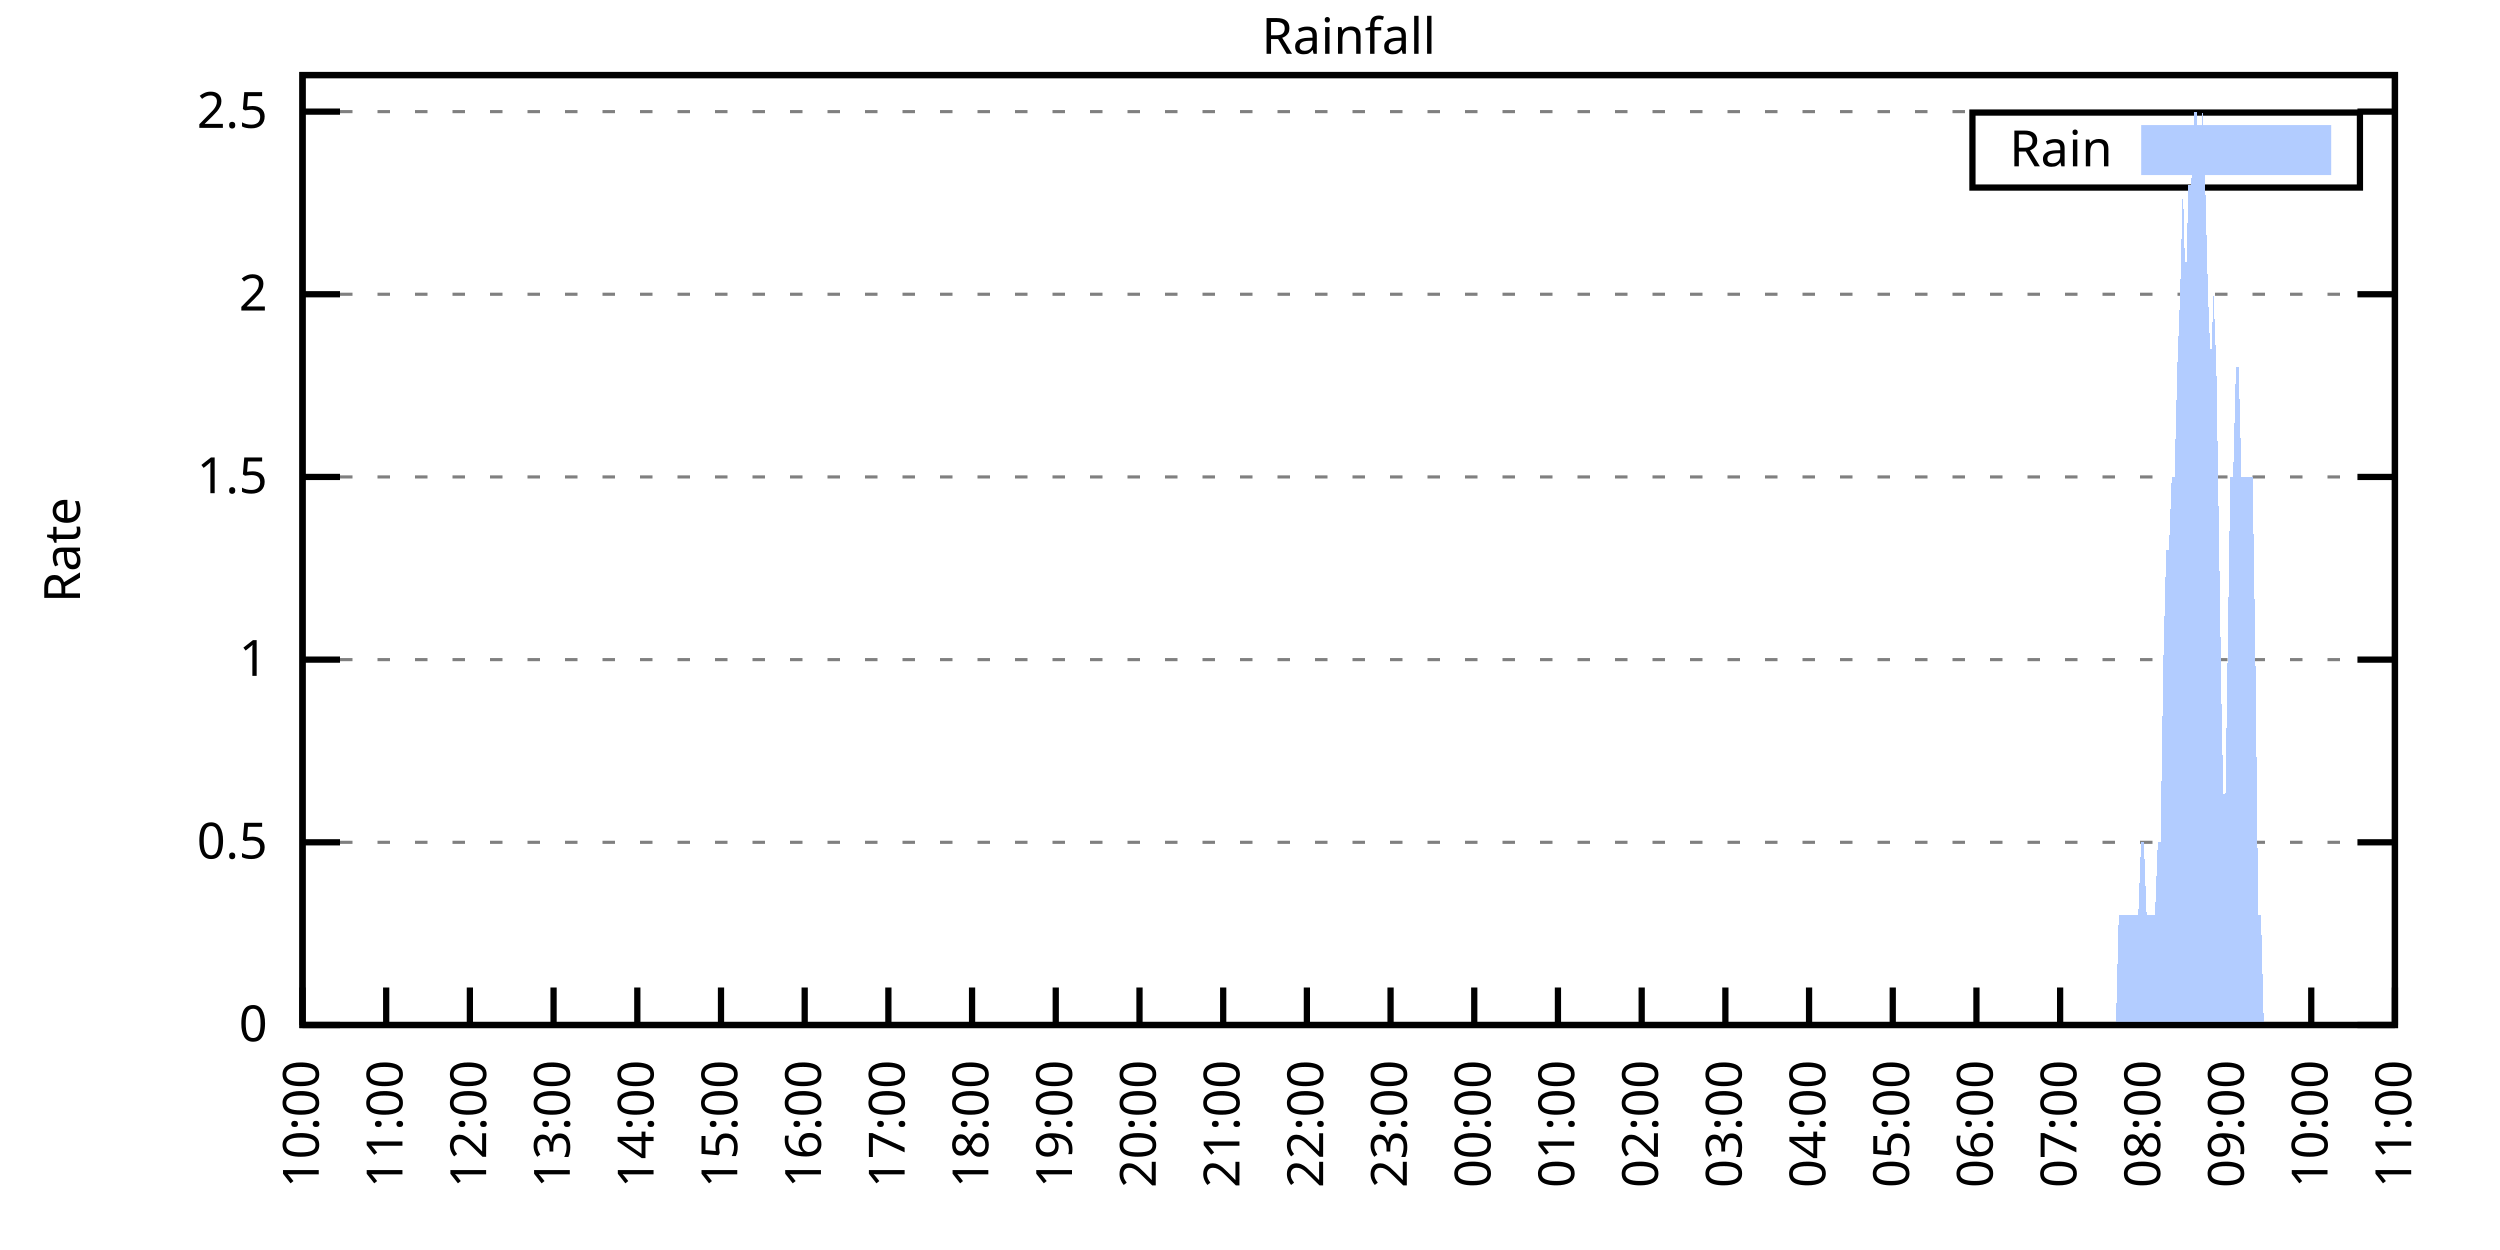
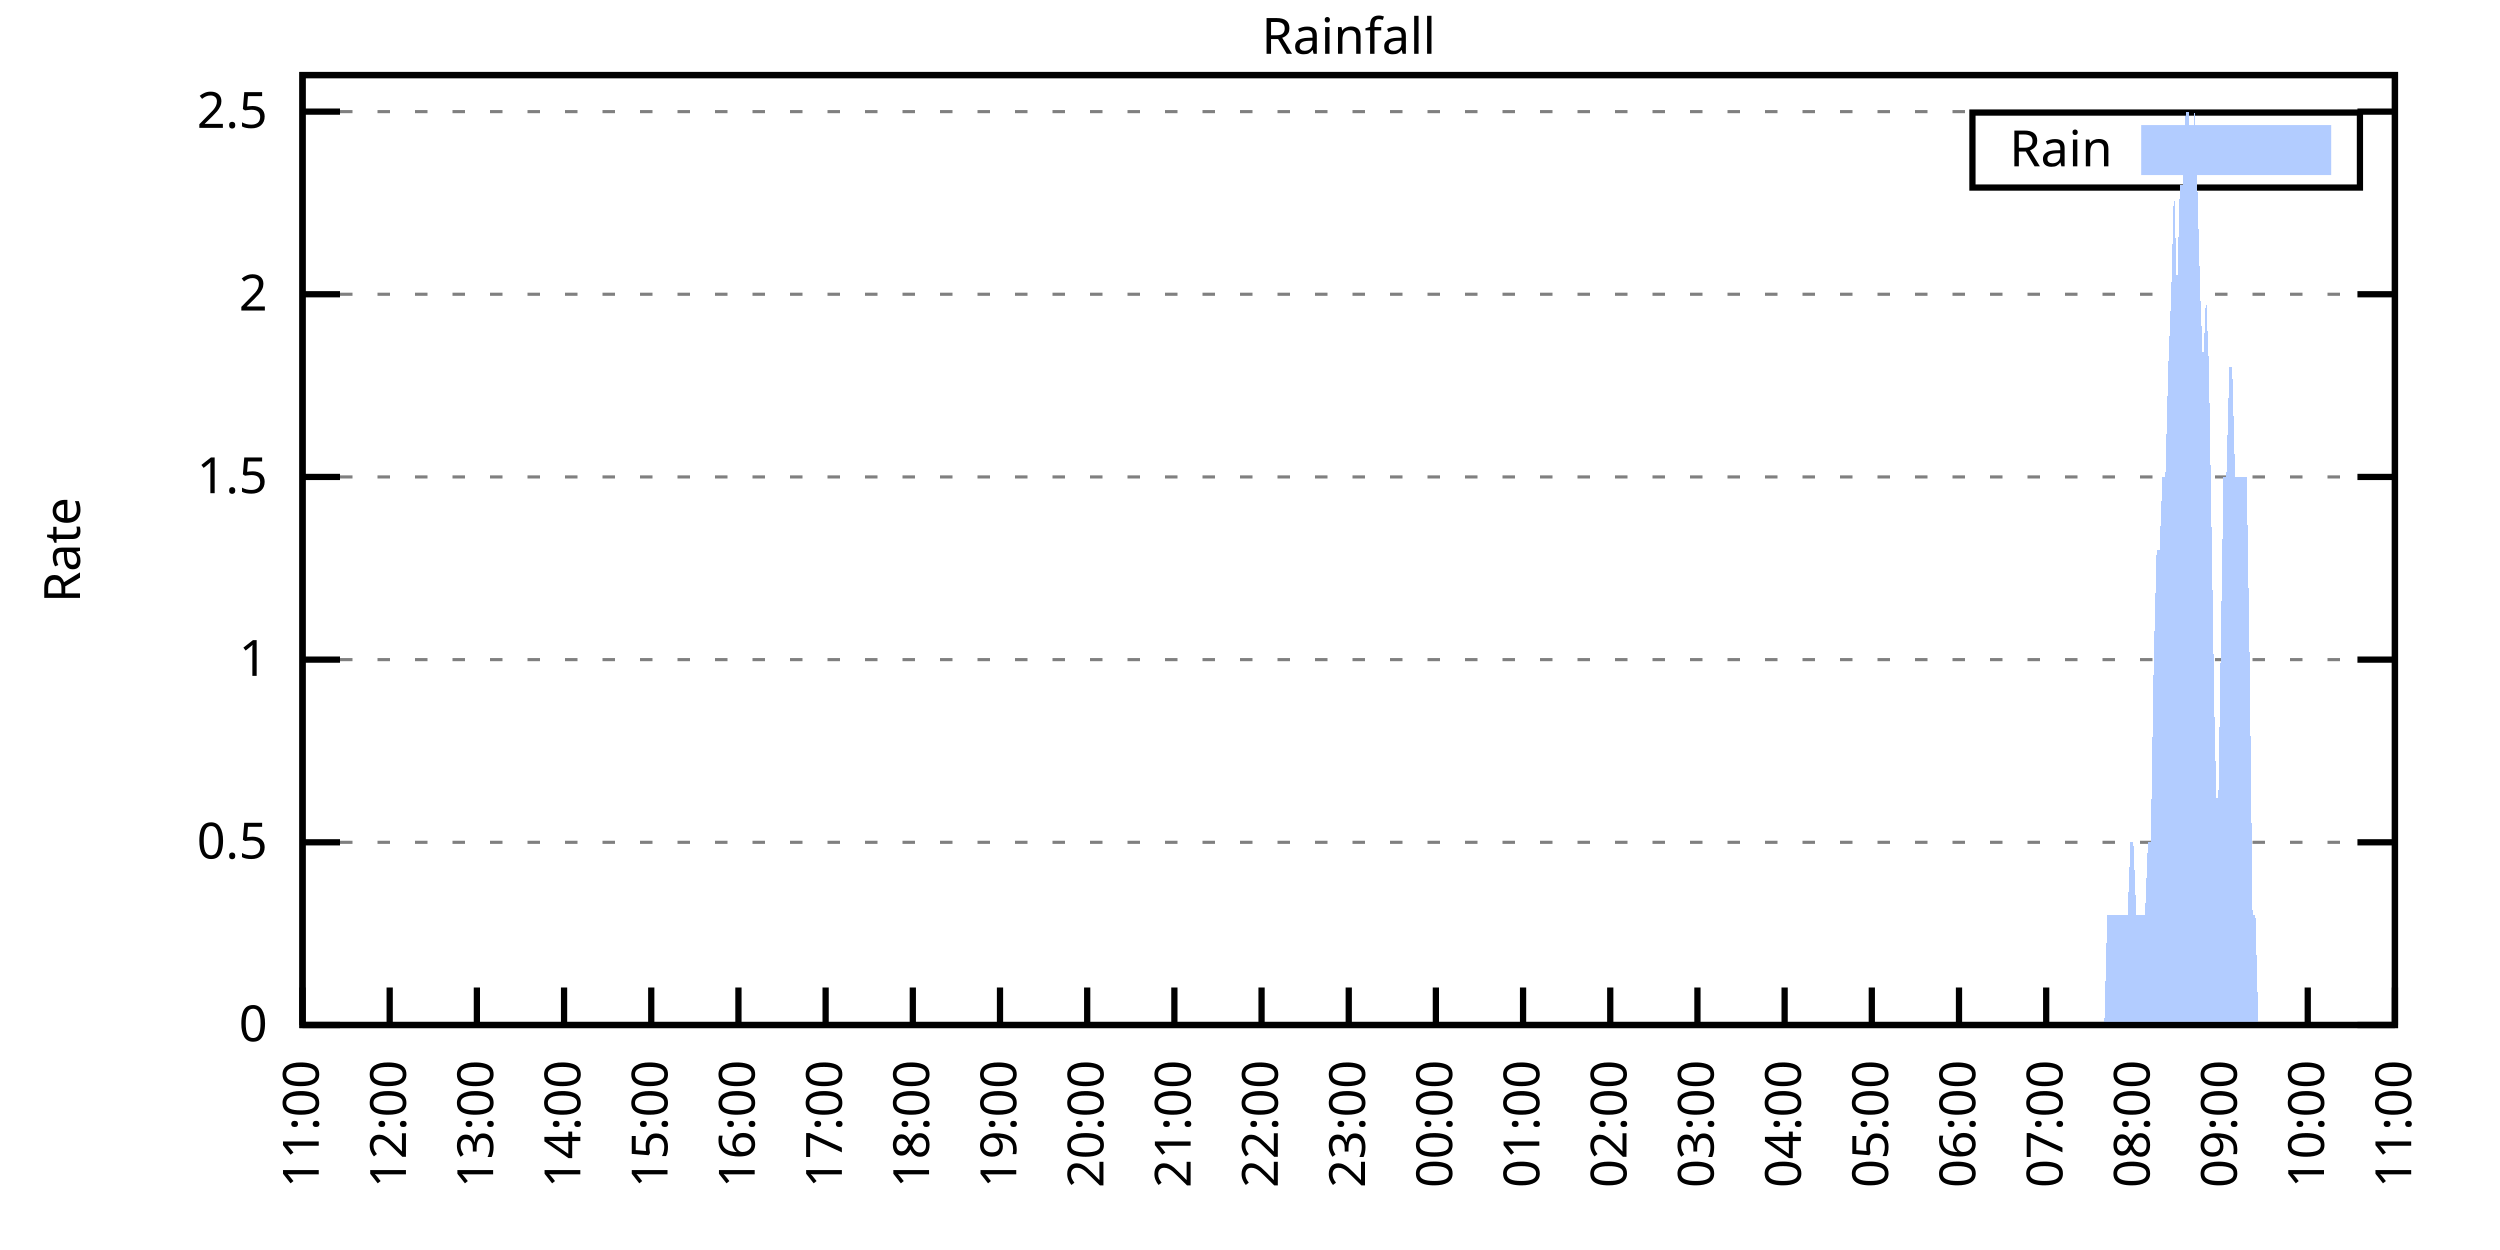
<svg xmlns="http://www.w3.org/2000/svg" xmlns:xlink="http://www.w3.org/1999/xlink" width="400" height="200" viewBox="0 0 400 200">
  <g id="gnuplot_canvas">
    <rect x="0" y="0" width="400" height="200" fill="none" />
    <defs>
      <circle id="gpDot" r="0.5" stroke-width="0.5" stroke="currentColor" />
      <path id="gpPt0" stroke-width="0.333" stroke="currentColor" d="M-1,0 h2 M0,-1 v2" />
      <path id="gpPt1" stroke-width="0.333" stroke="currentColor" d="M-1,-1 L1,1 M1,-1 L-1,1" />
      <path id="gpPt2" stroke-width="0.333" stroke="currentColor" d="M-1,0 L1,0 M0,-1 L0,1 M-1,-1 L1,1 M-1,1 L1,-1" />
      <rect id="gpPt3" stroke-width="0.333" stroke="currentColor" x="-1" y="-1" width="2" height="2" />
      <rect id="gpPt4" stroke-width="0.333" stroke="currentColor" fill="currentColor" x="-1" y="-1" width="2" height="2" />
      <circle id="gpPt5" stroke-width="0.333" stroke="currentColor" cx="0" cy="0" r="1" />
      <use xlink:href="#gpPt5" id="gpPt6" fill="currentColor" stroke="none" />
      <path id="gpPt7" stroke-width="0.333" stroke="currentColor" d="M0,-1.33 L-1.33,0.67 L1.33,0.67 z" />
      <use xlink:href="#gpPt7" id="gpPt8" fill="currentColor" stroke="none" />
      <use xlink:href="#gpPt7" id="gpPt9" stroke="currentColor" transform="rotate(180)" />
      <use xlink:href="#gpPt9" id="gpPt10" fill="currentColor" stroke="none" />
      <use xlink:href="#gpPt3" id="gpPt11" stroke="currentColor" transform="rotate(45)" />
      <use xlink:href="#gpPt11" id="gpPt12" fill="currentColor" stroke="none" />
      <path id="gpPt13" stroke-width="0.333" stroke="currentColor" d="M0,1.330 L1.265,0.411 L0.782,-1.067 L-0.782,-1.076 L-1.265,0.411 z" />
      <use xlink:href="#gpPt13" id="gpPt14" fill="currentColor" stroke="none" />
      <filter id="textbox" filterUnits="objectBoundingBox" x="0" y="0" height="1" width="1">
        <feFlood flood-color="white" flood-opacity="1" result="bgnd" />
        <feComposite in="SourceGraphic" in2="bgnd" operator="atop" />
      </filter>
      <filter id="greybox" filterUnits="objectBoundingBox" x="0" y="0" height="1" width="1">
        <feFlood flood-color="lightgrey" flood-opacity="1" result="grey" />
        <feComposite in="SourceGraphic" in2="grey" operator="atop" />
      </filter>
    </defs>
    <g fill="none" color="white" stroke="currentColor" stroke-width="1.00" stroke-linecap="butt" stroke-linejoin="miter">
</g>
    <g fill="none" color="black" stroke="currentColor" stroke-width="1.00" stroke-linecap="butt" stroke-linejoin="miter">
      <g stroke="none" shape-rendering="crispEdges">
        <polygon fill="rgb(255, 255, 255)" points="48.40,164.00 383.18,164.00 383.18,12.02 48.40,12.02 " />
      </g>
    </g>
    <g fill="none" color="black" stroke="currentColor" stroke-width="1.00" stroke-linecap="butt" stroke-linejoin="miter">
</g>
    <g fill="none" color="black" stroke="black" stroke-width="0.50" stroke-linecap="butt" stroke-linejoin="miter">
</g>
    <g fill="none" color="gray" stroke="currentColor" stroke-width="0.50" stroke-linecap="butt" stroke-linejoin="miter">
      <path stroke="gray" stroke-dasharray="2,4" class="gridline" d="M48.40,164.00 L383.19,164.00  " />
    </g>
    <g fill="none" color="gray" stroke="gray" stroke-width="1.00" stroke-linecap="butt" stroke-linejoin="miter">
</g>
    <g fill="none" color="black" stroke="currentColor" stroke-width="1.00" stroke-linecap="butt" stroke-linejoin="miter">
      <path stroke="black" d="M48.40,164.00 L54.40,164.00 M383.19,164.00 L377.19,164.00  " />
      <g transform="translate(42.80,166.60)" stroke="none" fill="black" font-family="Sans" font-size="8.00" text-anchor="end">
        <text>
          <tspan font-family="Sans"> 0</tspan>
        </text>
      </g>
    </g>
    <g fill="none" color="black" stroke="currentColor" stroke-width="1.00" stroke-linecap="butt" stroke-linejoin="miter">
</g>
    <g fill="none" color="black" stroke="black" stroke-width="0.50" stroke-linecap="butt" stroke-linejoin="miter">
</g>
    <g fill="none" color="gray" stroke="currentColor" stroke-width="0.50" stroke-linecap="butt" stroke-linejoin="miter">
      <path stroke="gray" stroke-dasharray="2,4" class="gridline" d="M48.40,134.77 L383.19,134.77  " />
    </g>
    <g fill="none" color="gray" stroke="gray" stroke-width="1.00" stroke-linecap="butt" stroke-linejoin="miter">
</g>
    <g fill="none" color="black" stroke="currentColor" stroke-width="1.00" stroke-linecap="butt" stroke-linejoin="miter">
      <path stroke="black" d="M48.40,134.77 L54.40,134.77 M383.19,134.77 L377.19,134.77  " />
      <g transform="translate(42.80,137.37)" stroke="none" fill="black" font-family="Sans" font-size="8.00" text-anchor="end">
        <text>
          <tspan font-family="Sans"> 0.5</tspan>
        </text>
      </g>
    </g>
    <g fill="none" color="black" stroke="currentColor" stroke-width="1.00" stroke-linecap="butt" stroke-linejoin="miter">
</g>
    <g fill="none" color="black" stroke="black" stroke-width="0.50" stroke-linecap="butt" stroke-linejoin="miter">
</g>
    <g fill="none" color="gray" stroke="currentColor" stroke-width="0.50" stroke-linecap="butt" stroke-linejoin="miter">
      <path stroke="gray" stroke-dasharray="2,4" class="gridline" d="M48.40,105.54 L383.19,105.54  " />
    </g>
    <g fill="none" color="gray" stroke="gray" stroke-width="1.00" stroke-linecap="butt" stroke-linejoin="miter">
</g>
    <g fill="none" color="black" stroke="currentColor" stroke-width="1.00" stroke-linecap="butt" stroke-linejoin="miter">
      <path stroke="black" d="M48.40,105.54 L54.40,105.54 M383.19,105.54 L377.19,105.54  " />
      <g transform="translate(42.80,108.14)" stroke="none" fill="black" font-family="Sans" font-size="8.00" text-anchor="end">
        <text>
          <tspan font-family="Sans"> 1</tspan>
        </text>
      </g>
    </g>
    <g fill="none" color="black" stroke="currentColor" stroke-width="1.00" stroke-linecap="butt" stroke-linejoin="miter">
</g>
    <g fill="none" color="black" stroke="black" stroke-width="0.50" stroke-linecap="butt" stroke-linejoin="miter">
</g>
    <g fill="none" color="gray" stroke="currentColor" stroke-width="0.50" stroke-linecap="butt" stroke-linejoin="miter">
      <path stroke="gray" stroke-dasharray="2,4" class="gridline" d="M48.40,76.31 L383.19,76.31  " />
    </g>
    <g fill="none" color="gray" stroke="gray" stroke-width="1.00" stroke-linecap="butt" stroke-linejoin="miter">
</g>
    <g fill="none" color="black" stroke="currentColor" stroke-width="1.00" stroke-linecap="butt" stroke-linejoin="miter">
      <path stroke="black" d="M48.40,76.31 L54.40,76.31 M383.19,76.31 L377.19,76.31  " />
      <g transform="translate(42.80,78.91)" stroke="none" fill="black" font-family="Sans" font-size="8.00" text-anchor="end">
        <text>
          <tspan font-family="Sans"> 1.5</tspan>
        </text>
      </g>
    </g>
    <g fill="none" color="black" stroke="currentColor" stroke-width="1.00" stroke-linecap="butt" stroke-linejoin="miter">
</g>
    <g fill="none" color="black" stroke="black" stroke-width="0.50" stroke-linecap="butt" stroke-linejoin="miter">
</g>
    <g fill="none" color="gray" stroke="currentColor" stroke-width="0.50" stroke-linecap="butt" stroke-linejoin="miter">
      <path stroke="gray" stroke-dasharray="2,4" class="gridline" d="M48.40,47.08 L383.19,47.08  " />
    </g>
    <g fill="none" color="gray" stroke="gray" stroke-width="1.00" stroke-linecap="butt" stroke-linejoin="miter">
</g>
    <g fill="none" color="black" stroke="currentColor" stroke-width="1.00" stroke-linecap="butt" stroke-linejoin="miter">
      <path stroke="black" d="M48.40,47.08 L54.40,47.08 M383.19,47.08 L377.19,47.08  " />
      <g transform="translate(42.80,49.68)" stroke="none" fill="black" font-family="Sans" font-size="8.00" text-anchor="end">
        <text>
          <tspan font-family="Sans"> 2</tspan>
        </text>
      </g>
    </g>
    <g fill="none" color="black" stroke="currentColor" stroke-width="1.00" stroke-linecap="butt" stroke-linejoin="miter">
</g>
    <g fill="none" color="black" stroke="black" stroke-width="0.50" stroke-linecap="butt" stroke-linejoin="miter">
</g>
    <g fill="none" color="gray" stroke="currentColor" stroke-width="0.50" stroke-linecap="butt" stroke-linejoin="miter">
      <path stroke="gray" stroke-dasharray="2,4" class="gridline" d="M48.40,17.86 L383.19,17.86  " />
    </g>
    <g fill="none" color="gray" stroke="gray" stroke-width="1.00" stroke-linecap="butt" stroke-linejoin="miter">
</g>
    <g fill="none" color="black" stroke="currentColor" stroke-width="1.00" stroke-linecap="butt" stroke-linejoin="miter">
      <path stroke="black" d="M48.40,17.86 L54.40,17.86 M383.19,17.86 L377.19,17.86  " />
      <g transform="translate(42.80,20.46)" stroke="none" fill="black" font-family="Sans" font-size="8.00" text-anchor="end">
        <text>
          <tspan font-family="Sans"> 2.5</tspan>
        </text>
      </g>
    </g>
    <g fill="none" color="black" stroke="currentColor" stroke-width="1.00" stroke-linecap="butt" stroke-linejoin="miter">
      <path stroke="black" d="M48.40,164.00 L48.40,158.00  " />
      <g transform="translate(51.00,169.60) rotate(270.00)" stroke="none" fill="black" font-family="Sans" font-size="8.00" text-anchor="end">
        <text>
-           <tspan font-family="Sans">10:00</tspan>
-         </text>
-       </g>
-     </g>
-     <g fill="none" color="black" stroke="currentColor" stroke-width="1.00" stroke-linecap="butt" stroke-linejoin="miter">
-       <path stroke="black" d="M61.79,164.00 L61.79,158.00  " />
-       <g transform="translate(64.39,169.60) rotate(270.00)" stroke="none" fill="black" font-family="Sans" font-size="8.00" text-anchor="end">
-         <text>
          <tspan font-family="Sans">11:00</tspan>
        </text>
      </g>
    </g>
    <g fill="none" color="black" stroke="currentColor" stroke-width="1.00" stroke-linecap="butt" stroke-linejoin="miter">
-       <path stroke="black" d="M75.18,164.00 L75.18,158.00  " />
-       <g transform="translate(77.78,169.60) rotate(270.00)" stroke="none" fill="black" font-family="Sans" font-size="8.00" text-anchor="end">
+       <path stroke="black" d="M62.35,164.00 L62.35,158.00  " />
+       <g transform="translate(64.95,169.60) rotate(270.00)" stroke="none" fill="black" font-family="Sans" font-size="8.00" text-anchor="end">
        <text>
          <tspan font-family="Sans">12:00</tspan>
        </text>
      </g>
    </g>
    <g fill="none" color="black" stroke="currentColor" stroke-width="1.00" stroke-linecap="butt" stroke-linejoin="miter">
-       <path stroke="black" d="M88.57,164.00 L88.57,158.00  " />
-       <g transform="translate(91.17,169.60) rotate(270.00)" stroke="none" fill="black" font-family="Sans" font-size="8.00" text-anchor="end">
+       <path stroke="black" d="M76.30,164.00 L76.30,158.00  " />
+       <g transform="translate(78.90,169.60) rotate(270.00)" stroke="none" fill="black" font-family="Sans" font-size="8.00" text-anchor="end">
        <text>
          <tspan font-family="Sans">13:00</tspan>
        </text>
      </g>
    </g>
    <g fill="none" color="black" stroke="currentColor" stroke-width="1.00" stroke-linecap="butt" stroke-linejoin="miter">
-       <path stroke="black" d="M101.97,164.00 L101.97,158.00  " />
-       <g transform="translate(104.57,169.60) rotate(270.00)" stroke="none" fill="black" font-family="Sans" font-size="8.00" text-anchor="end">
+       <path stroke="black" d="M90.25,164.00 L90.25,158.00  " />
+       <g transform="translate(92.85,169.60) rotate(270.00)" stroke="none" fill="black" font-family="Sans" font-size="8.00" text-anchor="end">
        <text>
          <tspan font-family="Sans">14:00</tspan>
        </text>
      </g>
    </g>
    <g fill="none" color="black" stroke="currentColor" stroke-width="1.00" stroke-linecap="butt" stroke-linejoin="miter">
-       <path stroke="black" d="M115.36,164.00 L115.36,158.00  " />
-       <g transform="translate(117.96,169.60) rotate(270.00)" stroke="none" fill="black" font-family="Sans" font-size="8.00" text-anchor="end">
+       <path stroke="black" d="M104.20,164.00 L104.20,158.00  " />
+       <g transform="translate(106.80,169.60) rotate(270.00)" stroke="none" fill="black" font-family="Sans" font-size="8.00" text-anchor="end">
        <text>
          <tspan font-family="Sans">15:00</tspan>
        </text>
      </g>
    </g>
    <g fill="none" color="black" stroke="currentColor" stroke-width="1.00" stroke-linecap="butt" stroke-linejoin="miter">
-       <path stroke="black" d="M128.75,164.00 L128.75,158.00  " />
-       <g transform="translate(131.35,169.60) rotate(270.00)" stroke="none" fill="black" font-family="Sans" font-size="8.00" text-anchor="end">
+       <path stroke="black" d="M118.15,164.00 L118.15,158.00  " />
+       <g transform="translate(120.75,169.60) rotate(270.00)" stroke="none" fill="black" font-family="Sans" font-size="8.00" text-anchor="end">
        <text>
          <tspan font-family="Sans">16:00</tspan>
        </text>
      </g>
    </g>
    <g fill="none" color="black" stroke="currentColor" stroke-width="1.00" stroke-linecap="butt" stroke-linejoin="miter">
-       <path stroke="black" d="M142.14,164.00 L142.14,158.00  " />
-       <g transform="translate(144.74,169.60) rotate(270.00)" stroke="none" fill="black" font-family="Sans" font-size="8.00" text-anchor="end">
+       <path stroke="black" d="M132.10,164.00 L132.10,158.00  " />
+       <g transform="translate(134.70,169.60) rotate(270.00)" stroke="none" fill="black" font-family="Sans" font-size="8.00" text-anchor="end">
        <text>
          <tspan font-family="Sans">17:00</tspan>
        </text>
      </g>
    </g>
    <g fill="none" color="black" stroke="currentColor" stroke-width="1.00" stroke-linecap="butt" stroke-linejoin="miter">
-       <path stroke="black" d="M155.53,164.00 L155.53,158.00  " />
-       <g transform="translate(158.13,169.60) rotate(270.00)" stroke="none" fill="black" font-family="Sans" font-size="8.00" text-anchor="end">
+       <path stroke="black" d="M146.05,164.00 L146.05,158.00  " />
+       <g transform="translate(148.65,169.60) rotate(270.00)" stroke="none" fill="black" font-family="Sans" font-size="8.00" text-anchor="end">
        <text>
          <tspan font-family="Sans">18:00</tspan>
        </text>
      </g>
    </g>
    <g fill="none" color="black" stroke="currentColor" stroke-width="1.00" stroke-linecap="butt" stroke-linejoin="miter">
-       <path stroke="black" d="M168.92,164.00 L168.92,158.00  " />
-       <g transform="translate(171.52,169.60) rotate(270.00)" stroke="none" fill="black" font-family="Sans" font-size="8.00" text-anchor="end">
+       <path stroke="black" d="M160.00,164.00 L160.00,158.00  " />
+       <g transform="translate(162.60,169.60) rotate(270.00)" stroke="none" fill="black" font-family="Sans" font-size="8.00" text-anchor="end">
        <text>
          <tspan font-family="Sans">19:00</tspan>
        </text>
      </g>
    </g>
    <g fill="none" color="black" stroke="currentColor" stroke-width="1.00" stroke-linecap="butt" stroke-linejoin="miter">
-       <path stroke="black" d="M182.32,164.00 L182.32,158.00  " />
-       <g transform="translate(184.92,169.60) rotate(270.00)" stroke="none" fill="black" font-family="Sans" font-size="8.00" text-anchor="end">
+       <path stroke="black" d="M173.95,164.00 L173.95,158.00  " />
+       <g transform="translate(176.55,169.60) rotate(270.00)" stroke="none" fill="black" font-family="Sans" font-size="8.00" text-anchor="end">
        <text>
          <tspan font-family="Sans">20:00</tspan>
        </text>
      </g>
    </g>
    <g fill="none" color="black" stroke="currentColor" stroke-width="1.00" stroke-linecap="butt" stroke-linejoin="miter">
-       <path stroke="black" d="M195.71,164.00 L195.71,158.00  " />
-       <g transform="translate(198.31,169.60) rotate(270.00)" stroke="none" fill="black" font-family="Sans" font-size="8.00" text-anchor="end">
+       <path stroke="black" d="M187.90,164.00 L187.90,158.00  " />
+       <g transform="translate(190.50,169.60) rotate(270.00)" stroke="none" fill="black" font-family="Sans" font-size="8.00" text-anchor="end">
        <text>
          <tspan font-family="Sans">21:00</tspan>
        </text>
      </g>
    </g>
    <g fill="none" color="black" stroke="currentColor" stroke-width="1.00" stroke-linecap="butt" stroke-linejoin="miter">
-       <path stroke="black" d="M209.10,164.00 L209.10,158.00  " />
-       <g transform="translate(211.70,169.60) rotate(270.00)" stroke="none" fill="black" font-family="Sans" font-size="8.00" text-anchor="end">
+       <path stroke="black" d="M201.85,164.00 L201.85,158.00  " />
+       <g transform="translate(204.45,169.60) rotate(270.00)" stroke="none" fill="black" font-family="Sans" font-size="8.00" text-anchor="end">
        <text>
          <tspan font-family="Sans">22:00</tspan>
        </text>
      </g>
    </g>
    <g fill="none" color="black" stroke="currentColor" stroke-width="1.00" stroke-linecap="butt" stroke-linejoin="miter">
-       <path stroke="black" d="M222.49,164.00 L222.49,158.00  " />
-       <g transform="translate(225.09,169.60) rotate(270.00)" stroke="none" fill="black" font-family="Sans" font-size="8.00" text-anchor="end">
+       <path stroke="black" d="M215.80,164.00 L215.80,158.00  " />
+       <g transform="translate(218.40,169.60) rotate(270.00)" stroke="none" fill="black" font-family="Sans" font-size="8.00" text-anchor="end">
        <text>
          <tspan font-family="Sans">23:00</tspan>
        </text>
      </g>
    </g>
    <g fill="none" color="black" stroke="currentColor" stroke-width="1.00" stroke-linecap="butt" stroke-linejoin="miter">
-       <path stroke="black" d="M235.88,164.00 L235.88,158.00  " />
-       <g transform="translate(238.48,169.60) rotate(270.00)" stroke="none" fill="black" font-family="Sans" font-size="8.00" text-anchor="end">
+       <path stroke="black" d="M229.74,164.00 L229.74,158.00  " />
+       <g transform="translate(232.34,169.60) rotate(270.00)" stroke="none" fill="black" font-family="Sans" font-size="8.00" text-anchor="end">
        <text>
          <tspan font-family="Sans">00:00</tspan>
        </text>
      </g>
    </g>
    <g fill="none" color="black" stroke="currentColor" stroke-width="1.00" stroke-linecap="butt" stroke-linejoin="miter">
-       <path stroke="black" d="M249.27,164.00 L249.27,158.00  " />
-       <g transform="translate(251.87,169.60) rotate(270.00)" stroke="none" fill="black" font-family="Sans" font-size="8.00" text-anchor="end">
+       <path stroke="black" d="M243.69,164.00 L243.69,158.00  " />
+       <g transform="translate(246.29,169.60) rotate(270.00)" stroke="none" fill="black" font-family="Sans" font-size="8.00" text-anchor="end">
        <text>
          <tspan font-family="Sans">01:00</tspan>
        </text>
      </g>
    </g>
    <g fill="none" color="black" stroke="currentColor" stroke-width="1.00" stroke-linecap="butt" stroke-linejoin="miter">
-       <path stroke="black" d="M262.67,164.00 L262.67,158.00  " />
-       <g transform="translate(265.27,169.60) rotate(270.00)" stroke="none" fill="black" font-family="Sans" font-size="8.00" text-anchor="end">
+       <path stroke="black" d="M257.64,164.00 L257.64,158.00  " />
+       <g transform="translate(260.24,169.60) rotate(270.00)" stroke="none" fill="black" font-family="Sans" font-size="8.00" text-anchor="end">
        <text>
          <tspan font-family="Sans">02:00</tspan>
        </text>
      </g>
    </g>
    <g fill="none" color="black" stroke="currentColor" stroke-width="1.00" stroke-linecap="butt" stroke-linejoin="miter">
-       <path stroke="black" d="M276.06,164.00 L276.06,158.00  " />
-       <g transform="translate(278.66,169.60) rotate(270.00)" stroke="none" fill="black" font-family="Sans" font-size="8.00" text-anchor="end">
+       <path stroke="black" d="M271.59,164.00 L271.59,158.00  " />
+       <g transform="translate(274.19,169.60) rotate(270.00)" stroke="none" fill="black" font-family="Sans" font-size="8.00" text-anchor="end">
        <text>
          <tspan font-family="Sans">03:00</tspan>
        </text>
      </g>
    </g>
    <g fill="none" color="black" stroke="currentColor" stroke-width="1.00" stroke-linecap="butt" stroke-linejoin="miter">
-       <path stroke="black" d="M289.45,164.00 L289.45,158.00  " />
-       <g transform="translate(292.05,169.60) rotate(270.00)" stroke="none" fill="black" font-family="Sans" font-size="8.00" text-anchor="end">
+       <path stroke="black" d="M285.54,164.00 L285.54,158.00  " />
+       <g transform="translate(288.14,169.60) rotate(270.00)" stroke="none" fill="black" font-family="Sans" font-size="8.00" text-anchor="end">
        <text>
          <tspan font-family="Sans">04:00</tspan>
        </text>
      </g>
    </g>
    <g fill="none" color="black" stroke="currentColor" stroke-width="1.00" stroke-linecap="butt" stroke-linejoin="miter">
-       <path stroke="black" d="M302.84,164.00 L302.84,158.00  " />
-       <g transform="translate(305.44,169.60) rotate(270.00)" stroke="none" fill="black" font-family="Sans" font-size="8.00" text-anchor="end">
+       <path stroke="black" d="M299.49,164.00 L299.49,158.00  " />
+       <g transform="translate(302.09,169.60) rotate(270.00)" stroke="none" fill="black" font-family="Sans" font-size="8.00" text-anchor="end">
        <text>
          <tspan font-family="Sans">05:00</tspan>
        </text>
      </g>
    </g>
    <g fill="none" color="black" stroke="currentColor" stroke-width="1.00" stroke-linecap="butt" stroke-linejoin="miter">
-       <path stroke="black" d="M316.23,164.00 L316.23,158.00  " />
-       <g transform="translate(318.83,169.60) rotate(270.00)" stroke="none" fill="black" font-family="Sans" font-size="8.00" text-anchor="end">
+       <path stroke="black" d="M313.44,164.00 L313.44,158.00  " />
+       <g transform="translate(316.04,169.60) rotate(270.00)" stroke="none" fill="black" font-family="Sans" font-size="8.00" text-anchor="end">
        <text>
          <tspan font-family="Sans">06:00</tspan>
        </text>
      </g>
    </g>
    <g fill="none" color="black" stroke="currentColor" stroke-width="1.00" stroke-linecap="butt" stroke-linejoin="miter">
-       <path stroke="black" d="M329.62,164.00 L329.62,158.00  " />
-       <g transform="translate(332.22,169.60) rotate(270.00)" stroke="none" fill="black" font-family="Sans" font-size="8.00" text-anchor="end">
+       <path stroke="black" d="M327.39,164.00 L327.39,158.00  " />
+       <g transform="translate(329.99,169.60) rotate(270.00)" stroke="none" fill="black" font-family="Sans" font-size="8.00" text-anchor="end">
        <text>
          <tspan font-family="Sans">07:00</tspan>
        </text>
      </g>
    </g>
    <g fill="none" color="black" stroke="currentColor" stroke-width="1.00" stroke-linecap="butt" stroke-linejoin="miter">
-       <path stroke="black" d="M343.02,164.00 L343.02,158.00  " />
-       <g transform="translate(345.62,169.60) rotate(270.00)" stroke="none" fill="black" font-family="Sans" font-size="8.00" text-anchor="end">
+       <path stroke="black" d="M341.34,164.00 L341.34,158.00  " />
+       <g transform="translate(343.94,169.60) rotate(270.00)" stroke="none" fill="black" font-family="Sans" font-size="8.00" text-anchor="end">
        <text>
          <tspan font-family="Sans">08:00</tspan>
        </text>
      </g>
    </g>
    <g fill="none" color="black" stroke="currentColor" stroke-width="1.00" stroke-linecap="butt" stroke-linejoin="miter">
-       <path stroke="black" d="M356.41,164.00 L356.41,158.00  " />
-       <g transform="translate(359.01,169.60) rotate(270.00)" stroke="none" fill="black" font-family="Sans" font-size="8.00" text-anchor="end">
+       <path stroke="black" d="M355.29,164.00 L355.29,158.00  " />
+       <g transform="translate(357.89,169.60) rotate(270.00)" stroke="none" fill="black" font-family="Sans" font-size="8.00" text-anchor="end">
        <text>
          <tspan font-family="Sans">09:00</tspan>
        </text>
      </g>
    </g>
    <g fill="none" color="black" stroke="currentColor" stroke-width="1.00" stroke-linecap="butt" stroke-linejoin="miter">
-       <path stroke="black" d="M369.80,164.00 L369.80,158.00  " />
-       <g transform="translate(372.40,169.60) rotate(270.00)" stroke="none" fill="black" font-family="Sans" font-size="8.00" text-anchor="end">
+       <path stroke="black" d="M369.24,164.00 L369.24,158.00  " />
+       <g transform="translate(371.84,169.60) rotate(270.00)" stroke="none" fill="black" font-family="Sans" font-size="8.00" text-anchor="end">
        <text>
          <tspan font-family="Sans">10:00</tspan>
        </text>
      </g>
    </g>
    <g fill="none" color="black" stroke="currentColor" stroke-width="1.00" stroke-linecap="butt" stroke-linejoin="miter">
      <path stroke="black" d="M383.19,164.00 L383.19,158.00  " />
      <g transform="translate(385.79,169.60) rotate(270.00)" stroke="none" fill="black" font-family="Sans" font-size="8.00" text-anchor="end">
        <text>
          <tspan font-family="Sans">11:00</tspan>
        </text>
      </g>
    </g>
    <g fill="none" color="black" stroke="currentColor" stroke-width="1.00" stroke-linecap="butt" stroke-linejoin="miter">
</g>
    <g fill="none" color="black" stroke="currentColor" stroke-width="1.00" stroke-linecap="butt" stroke-linejoin="miter">
      <path stroke="black" d="M48.40,12.01 L48.40,164.00 L383.19,164.00 L383.19,12.01 L48.40,12.01 Z  " />
    </g>
    <g fill="none" color="black" stroke="currentColor" stroke-width="1.00" stroke-linecap="butt" stroke-linejoin="miter">
</g>
    <g fill="none" color="black" stroke="currentColor" stroke-width="1.00" stroke-linecap="butt" stroke-linejoin="miter">
      <path stroke="black" d="M315.59,30.01 L315.59,18.01 L377.59,18.01 L377.59,30.01 L315.59,30.01 Z  " />
    </g>
    <g id="Rainfall_plot_1">
      <g fill="none" color="white" stroke="black" stroke-width="2.00" stroke-linecap="butt" stroke-linejoin="miter">
</g>
      <g fill="none" color="black" stroke="currentColor" stroke-width="2.00" stroke-linecap="butt" stroke-linejoin="miter">
        <g transform="translate(337.99,26.61)" stroke="none" fill="black" font-family="Sans" font-size="8.00" text-anchor="end">
          <text>
            <tspan font-family="Sans">Rain</tspan>
          </text>
        </g>
      </g>
      <g fill="none" color="black" stroke="currentColor" stroke-width="2.00" stroke-linecap="butt" stroke-linejoin="miter">
        <g stroke="none" shape-rendering="crispEdges">
          <polygon fill="rgb(178, 204, 255)" points="343.59,27.01 371.99,27.01 371.99,21.01 343.59,21.01 " />
        </g>
        <path stroke="rgb(178, 204, 255)" d="M343.59,27.01 L371.99,27.01 L371.99,21.01 L343.59,21.01 L343.59,27.01 Z  " />
      </g>
      <g fill="none" color="black" stroke="currentColor" stroke-width="2.00" stroke-linecap="butt" stroke-linejoin="miter">
        <g stroke="none" shape-rendering="crispEdges">
-           <polygon fill="rgb(178, 204, 255)" points="58.67,164.00 59.11,164.00 59.56,164.00 60.01,164.00 60.45,164.00 60.90,164.00 61.35,164.00 61.79,164.00 62.24,164.00 62.68,164.00 63.13,164.00 63.58,164.00 64.02,164.00 64.47,164.00 64.92,164.00 65.36,164.00 65.81,164.00 66.26,164.00 66.70,164.00 67.15,164.00 67.59,164.00 68.04,164.00 68.49,164.00 68.93,164.00 69.38,164.00 69.83,164.00 70.27,164.00 70.72,164.00 71.17,164.00 71.61,164.00 72.06,164.00 72.50,164.00 72.95,164.00 73.40,164.00 73.84,164.00 74.29,164.00 74.74,164.00 75.18,164.00 75.63,164.00 76.08,164.00 76.52,164.00 76.97,164.00 77.42,164.00 77.86,164.00 78.31,164.00 78.75,164.00 79.20,164.00 79.65,164.00 80.09,164.00 80.54,164.00 80.99,164.00 81.43,164.00 81.88,164.00 82.33,164.00 82.77,164.00 83.22,164.00 83.66,164.00 84.11,164.00 84.56,164.00 85.00,164.00 85.45,164.00 85.90,164.00 86.34,164.00 86.79,164.00 87.24,164.00 87.68,164.00 88.13,164.00 88.57,164.00 89.02,164.00 89.47,164.00 89.91,164.00 90.36,164.00 90.81,164.00 91.25,164.00 91.70,164.00 92.15,164.00 92.59,164.00 93.04,164.00 93.49,164.00 93.93,164.00 94.38,164.00 94.82,164.00 95.27,164.00 95.72,164.00 96.16,164.00 96.61,164.00 97.06,164.00 97.50,164.00 97.95,164.00 98.40,164.00 98.84,164.00 99.29,164.00 99.73,164.00 100.18,164.00 100.63,164.00 101.07,164.00 101.52,164.00 101.97,164.00 102.41,164.00 102.86,164.00 103.31,164.00 103.75,164.00 104.20,164.00 104.64,164.00 105.09,164.00 105.54,164.00 105.98,164.00 106.43,164.00 106.88,164.00 107.32,164.00 107.77,164.00 108.22,164.00 108.66,164.00 109.11,164.00 109.55,164.00 110.00,164.00 110.45,164.00 110.89,164.00 111.34,164.00 111.79,164.00 112.23,164.00 112.68,164.00 113.13,164.00 113.57,164.00 114.02,164.00 114.47,164.00 114.91,164.00 115.36,164.00 115.80,164.00 116.25,164.00 116.70,164.00 117.14,164.00 117.59,164.00 118.04,164.00 118.48,164.00 118.93,164.00 119.38,164.00 119.82,164.00 120.27,164.00 120.71,164.00 121.16,164.00 121.61,164.00 122.05,164.00 122.50,164.00 122.95,164.00 123.39,164.00 123.84,164.00 124.29,164.00 124.73,164.00 125.18,164.00 125.62,164.00 126.07,164.00 126.52,164.00 126.96,164.00 127.41,164.00 127.86,164.00 128.30,164.00 128.75,164.00 129.20,164.00 129.64,164.00 130.09,164.00 130.54,164.00 130.98,164.00 131.43,164.00 131.87,164.00 132.32,164.00 132.77,164.00 133.21,164.00 133.66,164.00 134.11,164.00 134.55,164.00 135.00,164.00 135.45,164.00 135.89,164.00 136.34,164.00 136.78,164.00 137.23,164.00 137.68,164.00 138.12,164.00 138.57,164.00 139.02,164.00 139.46,164.00 139.91,164.00 140.36,164.00 140.80,164.00 141.25,164.00 141.69,164.00 142.14,164.00 142.59,164.00 143.03,164.00 143.48,164.00 143.93,164.00 144.37,164.00 144.82,164.00 145.27,164.00 145.71,164.00 146.16,164.00 146.61,164.00 147.05,164.00 147.50,164.00 147.94,164.00 148.39,164.00 148.84,164.00 149.28,164.00 149.73,164.00 150.18,164.00 150.62,164.00 151.07,164.00 151.52,164.00 151.96,164.00 152.41,164.00 152.85,164.00 153.30,164.00 153.75,164.00 154.19,164.00 154.64,164.00 155.09,164.00 155.53,164.00 155.98,164.00 156.43,164.00 156.87,164.00 157.32,164.00 157.76,164.00 158.21,164.00 158.66,164.00 159.10,164.00 159.55,164.00 160.00,164.00 160.44,164.00 160.89,164.00 161.34,164.00 161.78,164.00 162.23,164.00 162.67,164.00 163.12,164.00 163.57,164.00 164.01,164.00 164.46,164.00 164.91,164.00 165.35,164.00 165.80,164.00 166.25,164.00 166.69,164.00 167.14,164.00 167.59,164.00 168.03,164.00 168.48,164.00 168.92,164.00 169.37,164.00 169.82,164.00 170.26,164.00 170.71,164.00 171.16,164.00 171.60,164.00 172.05,164.00 172.50,164.00 172.94,164.00 173.39,164.00 173.83,164.00 174.28,164.00 174.73,164.00 175.17,164.00 175.62,164.00 176.07,164.00 176.51,164.00 176.96,164.00 177.41,164.00 177.85,164.00 178.30,164.00 178.74,164.00 179.19,164.00 179.64,164.00 180.08,164.00 180.53,164.00 180.98,164.00 181.42,164.00 181.87,164.00 182.32,164.00 182.76,164.00 183.21,164.00 183.66,164.00 184.10,164.00 184.55,164.00 184.99,164.00 185.44,164.00 185.89,164.00 186.33,164.00 186.78,164.00 187.23,164.00 187.67,164.00 188.12,164.00 188.57,164.00 189.01,164.00 189.46,164.00 189.90,164.00 190.35,164.00 190.80,164.00 191.24,164.00 191.69,164.00 192.14,164.00 192.58,164.00 193.03,164.00 193.48,164.00 193.92,164.00 194.37,164.00 194.81,164.00 195.26,164.00 195.71,164.00 196.15,164.00 196.60,164.00 197.05,164.00 197.49,164.00 197.94,164.00 198.39,164.00 198.83,164.00 199.28,164.00 199.73,164.00 200.17,164.00 200.62,164.00 201.06,164.00 201.51,164.00 201.96,164.00 202.40,164.00 202.85,164.00 203.30,164.00 203.74,164.00 204.19,164.00 204.64,164.00 205.08,164.00 205.53,164.00 205.97,164.00 206.42,164.00 206.87,164.00 207.31,164.00 207.76,164.00 208.21,164.00 208.65,164.00 209.10,164.00 209.55,164.00 209.99,164.00 210.44,164.00 210.88,164.00 211.33,164.00 211.78,164.00 212.22,164.00 212.67,164.00 213.12,164.00 213.56,164.00 214.01,164.00 214.46,164.00 214.90,164.00 215.35,164.00 215.80,164.00 216.24,164.00 216.69,164.00 217.13,164.00 217.58,164.00 218.03,164.00 218.47,164.00 218.92,164.00 219.37,164.00 219.81,164.00 220.26,164.00 220.71,164.00 221.15,164.00 221.60,164.00 222.04,164.00 222.49,164.00 222.94,164.00 223.38,164.00 223.83,164.00 224.28,164.00 224.72,164.00 225.17,164.00 225.62,164.00 226.06,164.00 226.51,164.00 226.95,164.00 227.40,164.00 227.85,164.00 228.29,164.00 228.74,164.00 229.19,164.00 229.63,164.00 230.08,164.00 230.53,164.00 230.97,164.00 231.42,164.00 231.86,164.00 232.31,164.00 232.76,164.00 233.20,164.00 233.65,164.00 234.10,164.00 234.54,164.00 234.99,164.00 235.44,164.00 235.88,164.00 236.33,164.00 236.78,164.00 237.22,164.00 237.67,164.00 238.11,164.00 238.56,164.00 239.01,164.00 239.45,164.00 239.90,164.00 240.35,164.00 240.79,164.00 241.24,164.00 241.69,164.00 242.13,164.00 242.58,164.00 243.02,164.00 243.47,164.00 243.92,164.00 244.36,164.00 244.81,164.00 245.26,164.00 245.70,164.00 246.15,164.00 246.60,164.00 247.04,164.00 247.49,164.00 247.93,164.00 248.38,164.00 248.83,164.00 249.27,164.00 249.72,164.00 250.17,164.00 250.61,164.00 251.06,164.00 251.51,164.00 251.95,164.00 252.40,164.00 252.85,164.00 253.29,164.00 253.74,164.00 254.18,164.00 254.63,164.00 255.08,164.00 255.52,164.00 255.97,164.00 256.42,164.00 256.86,164.00 257.31,164.00 257.76,164.00 258.20,164.00 258.65,164.00 259.09,164.00 259.54,164.00 259.99,164.00 260.43,164.00 260.88,164.00 261.33,164.00 261.77,164.00 262.22,164.00 262.67,164.00 263.11,164.00 263.56,164.00 264.00,164.00 264.45,164.00 264.90,164.00 265.34,164.00 265.79,164.00 266.24,164.00 266.68,164.00 267.13,164.00 267.58,164.00 268.02,164.00 268.47,164.00 268.92,164.00 269.36,164.00 269.81,164.00 270.25,164.00 270.70,164.00 271.15,164.00 271.59,164.00 272.04,164.00 272.49,164.00 272.93,164.00 273.38,164.00 273.83,164.00 274.27,164.00 274.72,164.00 275.16,164.00 275.61,164.00 276.06,164.00 276.50,164.00 276.95,164.00 277.40,164.00 277.84,164.00 278.29,164.00 278.74,164.00 279.18,164.00 279.63,164.00 280.07,164.00 280.52,164.00 280.97,164.00 281.41,164.00 281.86,164.00 282.31,164.00 282.75,164.00 283.20,164.00 283.65,164.00 284.09,164.00 284.54,164.00 284.98,164.00 285.43,164.00 285.88,164.00 286.32,164.00 286.77,164.00 287.22,164.00 287.66,164.00 288.11,164.00 288.56,164.00 289.00,164.00 289.45,164.00 289.90,164.00 290.34,164.00 290.79,164.00 291.23,164.00 291.68,164.00 292.13,164.00 292.57,164.00 293.02,164.00 293.47,164.00 293.91,164.00 294.36,164.00 294.81,164.00 295.25,164.00 295.70,164.00 296.14,164.00 296.59,164.00 297.04,164.00 297.48,164.00 297.93,164.00 298.38,164.00 298.82,164.00 299.27,164.00 299.72,164.00 300.16,164.00 300.61,164.00 301.05,164.00 301.50,164.00 301.95,164.00 302.39,164.00 302.84,164.00 303.29,164.00 303.73,164.00 304.18,164.00 304.63,164.00 305.07,164.00 305.52,164.00 305.97,164.00 306.41,164.00 306.86,164.00 307.30,164.00 307.75,164.00 308.20,164.00 308.64,164.00 309.09,164.00 309.54,164.00 309.98,164.00 310.43,164.00 310.88,164.00 311.32,164.00 311.77,164.00 312.21,164.00 312.66,164.00 313.11,164.00 313.55,164.00 314.00,164.00 314.45,164.00 314.89,164.00 315.34,164.00 315.79,164.00 316.23,164.00 316.68,164.00 317.12,164.00 317.57,164.00 318.02,164.00 318.46,164.00 318.91,164.00 319.36,164.00 319.80,164.00 320.25,164.00 320.70,164.00 321.14,164.00 321.59,164.00 322.04,164.00 322.48,164.00 322.93,164.00 323.37,164.00 323.82,164.00 324.27,164.00 324.71,164.00 325.16,164.00 325.61,164.00 326.05,164.00 326.50,164.00 326.95,164.00 327.39,164.00 327.84,164.00 328.28,164.00 328.73,164.00 329.18,164.00 329.62,164.00 330.07,164.00 330.52,164.00 330.96,164.00 331.41,164.00 331.86,164.00 332.30,164.00 332.75,164.00 333.19,164.00 333.64,164.00 334.09,164.00 334.53,164.00 334.98,164.00 335.43,164.00 335.87,164.00 336.32,164.00 336.77,164.00 337.21,164.00 337.66,164.00 338.10,164.00 338.55,164.00 339.00,146.46 339.44,146.46 339.89,146.46 340.34,146.46 340.78,146.46 341.23,146.46 341.68,146.46 342.12,146.46 342.57,134.77 343.02,134.77 343.46,146.46 343.91,146.46 344.35,146.46 344.80,146.46 345.25,134.77 345.69,134.77 346.14,105.54 346.59,88.00 347.03,88.00 347.48,76.31 347.93,76.31 348.37,58.78 348.82,47.08 349.26,29.55 349.71,47.08 350.16,29.55 350.60,29.55 351.05,17.86 351.50,17.86 351.94,29.55 352.39,17.86 352.84,29.55 353.28,47.08 353.73,58.78 354.17,47.08 354.62,58.78 355.07,88.00 355.51,117.23 355.96,134.77 356.41,105.54 356.85,76.31 357.30,76.31 357.75,58.78 358.19,58.78 358.64,76.31 359.09,76.31 359.53,76.31 359.98,76.31 360.42,76.31 360.87,105.54 361.32,146.46 361.76,146.46 362.21,164.00 362.66,164.00 363.10,164.00 363.55,164.00 364.00,164.00 364.44,164.00 364.89,164.00 365.33,164.00 365.78,164.00 366.23,164.00 366.67,164.00 367.12,164.00 367.57,164.00 368.01,164.00 368.46,164.00 368.91,164.00 369.35,164.00 369.80,164.00 370.24,164.00 370.69,164.00 371.14,164.00 371.58,164.00 372.03,164.00 372.48,164.00 372.92,164.00 373.37,164.00 373.82,164.00 374.26,164.00 374.71,164.00 375.16,164.00 375.60,164.00 376.05,164.00 376.49,164.00 376.94,164.00 377.39,164.00 377.83,164.00 378.28,164.00 378.73,164.00 379.17,164.00 379.62,164.00 379.62,164.00 58.67,164.00 " />
+           <polygon fill="rgb(178, 204, 255)" points="48.86,164.00 49.33,164.00 49.79,164.00 50.26,164.00 50.72,164.00 51.19,164.00 51.65,164.00 52.12,164.00 52.58,164.00 53.05,164.00 53.51,164.00 53.98,164.00 54.44,164.00 54.91,164.00 55.37,164.00 55.84,164.00 56.30,164.00 56.77,164.00 57.23,164.00 57.70,164.00 58.16,164.00 58.63,164.00 59.09,164.00 59.56,164.00 60.02,164.00 60.49,164.00 60.95,164.00 61.42,164.00 61.88,164.00 62.35,164.00 62.81,164.00 63.28,164.00 63.74,164.00 64.21,164.00 64.67,164.00 65.14,164.00 65.60,164.00 66.07,164.00 66.53,164.00 67.00,164.00 67.46,164.00 67.93,164.00 68.39,164.00 68.86,164.00 69.32,164.00 69.79,164.00 70.25,164.00 70.72,164.00 71.18,164.00 71.65,164.00 72.11,164.00 72.58,164.00 73.04,164.00 73.51,164.00 73.97,164.00 74.44,164.00 74.90,164.00 75.37,164.00 75.83,164.00 76.30,164.00 76.76,164.00 77.23,164.00 77.69,164.00 78.16,164.00 78.62,164.00 79.09,164.00 79.55,164.00 80.02,164.00 80.48,164.00 80.95,164.00 81.41,164.00 81.88,164.00 82.34,164.00 82.81,164.00 83.27,164.00 83.74,164.00 84.20,164.00 84.67,164.00 85.13,164.00 85.60,164.00 86.06,164.00 86.53,164.00 86.99,164.00 87.46,164.00 87.92,164.00 88.39,164.00 88.85,164.00 89.32,164.00 89.78,164.00 90.25,164.00 90.71,164.00 91.18,164.00 91.64,164.00 92.11,164.00 92.57,164.00 93.04,164.00 93.50,164.00 93.97,164.00 94.43,164.00 94.90,164.00 95.36,164.00 95.83,164.00 96.29,164.00 96.76,164.00 97.22,164.00 97.69,164.00 98.15,164.00 98.62,164.00 99.08,164.00 99.55,164.00 100.01,164.00 100.48,164.00 100.94,164.00 101.41,164.00 101.87,164.00 102.34,164.00 102.80,164.00 103.27,164.00 103.73,164.00 104.20,164.00 104.66,164.00 105.13,164.00 105.59,164.00 106.06,164.00 106.52,164.00 106.99,164.00 107.45,164.00 107.92,164.00 108.38,164.00 108.85,164.00 109.31,164.00 109.78,164.00 110.24,164.00 110.71,164.00 111.17,164.00 111.64,164.00 112.10,164.00 112.57,164.00 113.03,164.00 113.50,164.00 113.96,164.00 114.43,164.00 114.89,164.00 115.36,164.00 115.82,164.00 116.29,164.00 116.75,164.00 117.22,164.00 117.68,164.00 118.15,164.00 118.61,164.00 119.08,164.00 119.54,164.00 120.01,164.00 120.47,164.00 120.94,164.00 121.40,164.00 121.87,164.00 122.33,164.00 122.80,164.00 123.26,164.00 123.73,164.00 124.19,164.00 124.66,164.00 125.12,164.00 125.59,164.00 126.05,164.00 126.52,164.00 126.98,164.00 127.45,164.00 127.91,164.00 128.38,164.00 128.84,164.00 129.31,164.00 129.77,164.00 130.24,164.00 130.70,164.00 131.17,164.00 131.63,164.00 132.10,164.00 132.56,164.00 133.03,164.00 133.49,164.00 133.96,164.00 134.42,164.00 134.89,164.00 135.35,164.00 135.82,164.00 136.28,164.00 136.75,164.00 137.21,164.00 137.68,164.00 138.14,164.00 138.61,164.00 139.07,164.00 139.54,164.00 140.00,164.00 140.47,164.00 140.93,164.00 141.40,164.00 141.86,164.00 142.33,164.00 142.79,164.00 143.26,164.00 143.72,164.00 144.19,164.00 144.65,164.00 145.12,164.00 145.58,164.00 146.05,164.00 146.51,164.00 146.98,164.00 147.44,164.00 147.91,164.00 148.37,164.00 148.84,164.00 149.30,164.00 149.77,164.00 150.23,164.00 150.70,164.00 151.16,164.00 151.63,164.00 152.09,164.00 152.56,164.00 153.02,164.00 153.49,164.00 153.95,164.00 154.42,164.00 154.88,164.00 155.35,164.00 155.81,164.00 156.28,164.00 156.74,164.00 157.21,164.00 157.67,164.00 158.14,164.00 158.60,164.00 159.07,164.00 159.53,164.00 160.00,164.00 160.46,164.00 160.93,164.00 161.39,164.00 161.86,164.00 162.32,164.00 162.79,164.00 163.25,164.00 163.72,164.00 164.18,164.00 164.65,164.00 165.11,164.00 165.58,164.00 166.04,164.00 166.51,164.00 166.97,164.00 167.44,164.00 167.90,164.00 168.37,164.00 168.83,164.00 169.30,164.00 169.76,164.00 170.23,164.00 170.69,164.00 171.16,164.00 171.62,164.00 172.09,164.00 172.55,164.00 173.02,164.00 173.48,164.00 173.95,164.00 174.41,164.00 174.88,164.00 175.34,164.00 175.81,164.00 176.27,164.00 176.74,164.00 177.20,164.00 177.67,164.00 178.13,164.00 178.60,164.00 179.06,164.00 179.53,164.00 179.99,164.00 180.46,164.00 180.92,164.00 181.39,164.00 181.85,164.00 182.32,164.00 182.78,164.00 183.25,164.00 183.71,164.00 184.18,164.00 184.64,164.00 185.11,164.00 185.57,164.00 186.04,164.00 186.50,164.00 186.97,164.00 187.43,164.00 187.90,164.00 188.36,164.00 188.83,164.00 189.29,164.00 189.76,164.00 190.22,164.00 190.69,164.00 191.15,164.00 191.62,164.00 192.08,164.00 192.55,164.00 193.01,164.00 193.48,164.00 193.94,164.00 194.41,164.00 194.87,164.00 195.34,164.00 195.80,164.00 196.27,164.00 196.73,164.00 197.20,164.00 197.66,164.00 198.13,164.00 198.59,164.00 199.06,164.00 199.52,164.00 199.99,164.00 200.45,164.00 200.92,164.00 201.38,164.00 201.85,164.00 202.31,164.00 202.78,164.00 203.24,164.00 203.71,164.00 204.17,164.00 204.64,164.00 205.10,164.00 205.57,164.00 206.03,164.00 206.50,164.00 206.96,164.00 207.43,164.00 207.89,164.00 208.36,164.00 208.82,164.00 209.29,164.00 209.75,164.00 210.22,164.00 210.68,164.00 211.15,164.00 211.61,164.00 212.08,164.00 212.54,164.00 213.01,164.00 213.47,164.00 213.94,164.00 214.40,164.00 214.87,164.00 215.33,164.00 215.80,164.00 216.26,164.00 216.72,164.00 217.19,164.00 217.65,164.00 218.12,164.00 218.58,164.00 219.05,164.00 219.51,164.00 219.98,164.00 220.44,164.00 220.91,164.00 221.37,164.00 221.84,164.00 222.30,164.00 222.77,164.00 223.23,164.00 223.70,164.00 224.16,164.00 224.63,164.00 225.09,164.00 225.56,164.00 226.02,164.00 226.49,164.00 226.95,164.00 227.42,164.00 227.88,164.00 228.35,164.00 228.81,164.00 229.28,164.00 229.74,164.00 230.21,164.00 230.67,164.00 231.14,164.00 231.60,164.00 232.07,164.00 232.53,164.00 233.00,164.00 233.46,164.00 233.93,164.00 234.39,164.00 234.86,164.00 235.32,164.00 235.79,164.00 236.25,164.00 236.72,164.00 237.18,164.00 237.65,164.00 238.11,164.00 238.58,164.00 239.04,164.00 239.51,164.00 239.97,164.00 240.44,164.00 240.90,164.00 241.37,164.00 241.83,164.00 242.30,164.00 242.76,164.00 243.23,164.00 243.69,164.00 244.16,164.00 244.62,164.00 245.09,164.00 245.55,164.00 246.02,164.00 246.48,164.00 246.95,164.00 247.41,164.00 247.88,164.00 248.34,164.00 248.81,164.00 249.27,164.00 249.74,164.00 250.20,164.00 250.67,164.00 251.13,164.00 251.60,164.00 252.06,164.00 252.53,164.00 252.99,164.00 253.46,164.00 253.92,164.00 254.39,164.00 254.85,164.00 255.32,164.00 255.78,164.00 256.25,164.00 256.71,164.00 257.18,164.00 257.64,164.00 258.11,164.00 258.57,164.00 259.04,164.00 259.50,164.00 259.97,164.00 260.43,164.00 260.90,164.00 261.36,164.00 261.83,164.00 262.29,164.00 262.76,164.00 263.22,164.00 263.69,164.00 264.15,164.00 264.62,164.00 265.08,164.00 265.55,164.00 266.01,164.00 266.48,164.00 266.94,164.00 267.41,164.00 267.87,164.00 268.34,164.00 268.80,164.00 269.27,164.00 269.73,164.00 270.20,164.00 270.66,164.00 271.13,164.00 271.59,164.00 272.06,164.00 272.52,164.00 272.99,164.00 273.45,164.00 273.92,164.00 274.38,164.00 274.85,164.00 275.31,164.00 275.78,164.00 276.24,164.00 276.71,164.00 277.17,164.00 277.64,164.00 278.10,164.00 278.57,164.00 279.03,164.00 279.50,164.00 279.96,164.00 280.43,164.00 280.89,164.00 281.36,164.00 281.82,164.00 282.29,164.00 282.75,164.00 283.22,164.00 283.68,164.00 284.15,164.00 284.61,164.00 285.08,164.00 285.54,164.00 286.01,164.00 286.47,164.00 286.94,164.00 287.40,164.00 287.87,164.00 288.33,164.00 288.80,164.00 289.26,164.00 289.73,164.00 290.19,164.00 290.66,164.00 291.12,164.00 291.59,164.00 292.05,164.00 292.52,164.00 292.98,164.00 293.45,164.00 293.91,164.00 294.38,164.00 294.84,164.00 295.31,164.00 295.77,164.00 296.24,164.00 296.70,164.00 297.17,164.00 297.63,164.00 298.10,164.00 298.56,164.00 299.03,164.00 299.49,164.00 299.96,164.00 300.42,164.00 300.89,164.00 301.35,164.00 301.82,164.00 302.28,164.00 302.75,164.00 303.21,164.00 303.68,164.00 304.14,164.00 304.61,164.00 305.07,164.00 305.54,164.00 306.00,164.00 306.47,164.00 306.93,164.00 307.40,164.00 307.86,164.00 308.33,164.00 308.79,164.00 309.26,164.00 309.72,164.00 310.19,164.00 310.65,164.00 311.12,164.00 311.58,164.00 312.05,164.00 312.51,164.00 312.98,164.00 313.44,164.00 313.91,164.00 314.37,164.00 314.84,164.00 315.30,164.00 315.77,164.00 316.23,164.00 316.70,164.00 317.16,164.00 317.63,164.00 318.09,164.00 318.56,164.00 319.02,164.00 319.49,164.00 319.95,164.00 320.42,164.00 320.88,164.00 321.35,164.00 321.81,164.00 322.28,164.00 322.74,164.00 323.21,164.00 323.67,164.00 324.14,164.00 324.60,164.00 325.07,164.00 325.53,164.00 326.00,164.00 326.46,164.00 326.93,164.00 327.39,164.00 327.86,164.00 328.32,164.00 328.79,164.00 329.25,164.00 329.72,164.00 330.18,164.00 330.65,164.00 331.11,164.00 331.58,164.00 332.04,164.00 332.51,164.00 332.97,164.00 333.44,164.00 333.90,164.00 334.37,164.00 334.83,164.00 335.30,164.00 335.76,164.00 336.23,164.00 336.69,164.00 337.16,146.46 337.62,146.46 338.09,146.46 338.55,146.46 339.02,146.46 339.48,146.46 339.95,146.46 340.41,146.46 340.88,134.77 341.34,134.77 341.81,146.46 342.27,146.46 342.74,146.46 343.20,146.46 343.67,134.77 344.13,134.77 344.60,105.54 345.06,88.00 345.53,88.00 345.99,76.31 346.46,76.31 346.92,58.78 347.39,47.08 347.85,29.55 348.32,47.08 348.78,29.55 349.25,29.55 349.71,17.86 350.18,17.86 350.64,29.55 351.11,17.86 351.57,29.55 352.04,47.08 352.50,58.78 352.97,47.08 353.43,58.78 353.90,88.00 354.36,117.23 354.83,134.77 355.29,105.54 355.76,76.31 356.22,76.31 356.69,58.78 357.15,58.78 357.62,76.31 358.08,76.31 358.55,76.31 359.01,76.31 359.48,76.31 359.94,105.54 360.41,146.46 360.87,146.46 361.34,164.00 361.80,164.00 362.27,164.00 362.73,164.00 363.20,164.00 363.66,164.00 364.13,164.00 364.59,164.00 365.06,164.00 365.52,164.00 365.99,164.00 366.45,164.00 366.92,164.00 367.38,164.00 367.85,164.00 368.31,164.00 368.78,164.00 369.24,164.00 369.71,164.00 370.17,164.00 370.64,164.00 371.10,164.00 371.57,164.00 372.03,164.00 372.50,164.00 372.96,164.00 373.43,164.00 373.89,164.00 374.36,164.00 374.82,164.00 375.29,164.00 375.75,164.00 376.22,164.00 376.68,164.00 377.15,164.00 377.61,164.00 378.08,164.00 378.54,164.00 379.01,164.00 379.47,164.00 379.94,164.00 380.40,164.00 380.87,164.00 381.33,164.00 381.80,164.00 382.26,164.00 382.73,164.00 383.19,164.00 383.19,164.00 48.86,164.00 " />
        </g>
      </g>
    </g>
    <g fill="none" color="black" stroke="currentColor" stroke-width="2.00" stroke-linecap="butt" stroke-linejoin="miter">
</g>
    <g fill="none" color="black" stroke="black" stroke-width="1.00" stroke-linecap="butt" stroke-linejoin="miter">
</g>
    <g fill="none" color="black" stroke="currentColor" stroke-width="1.00" stroke-linecap="butt" stroke-linejoin="miter">
      <path stroke="black" d="M48.40,12.01 L48.40,164.00 L383.19,164.00 L383.19,12.01 L48.40,12.01 Z  " />
      <g transform="translate(12.80,88.01) rotate(270.00)" stroke="none" fill="black" font-family="Sans" font-size="8.00" text-anchor="middle">
        <text>
          <tspan font-family="Sans">Rate</tspan>
        </text>
      </g>
    </g>
    <g fill="none" color="black" stroke="currentColor" stroke-width="1.00" stroke-linecap="butt" stroke-linejoin="miter">
</g>
    <g fill="none" color="black" stroke="currentColor" stroke-width="1.00" stroke-linecap="butt" stroke-linejoin="miter">
      <g transform="translate(215.79,8.61)" stroke="none" fill="black" font-family="Sans" font-size="8.00" text-anchor="middle">
        <text>
          <tspan font-family="Sans">Rainfall</tspan>
        </text>
      </g>
    </g>
    <g fill="none" color="black" stroke="currentColor" stroke-width="1.00" stroke-linecap="butt" stroke-linejoin="miter">
</g>
  </g>
</svg>
